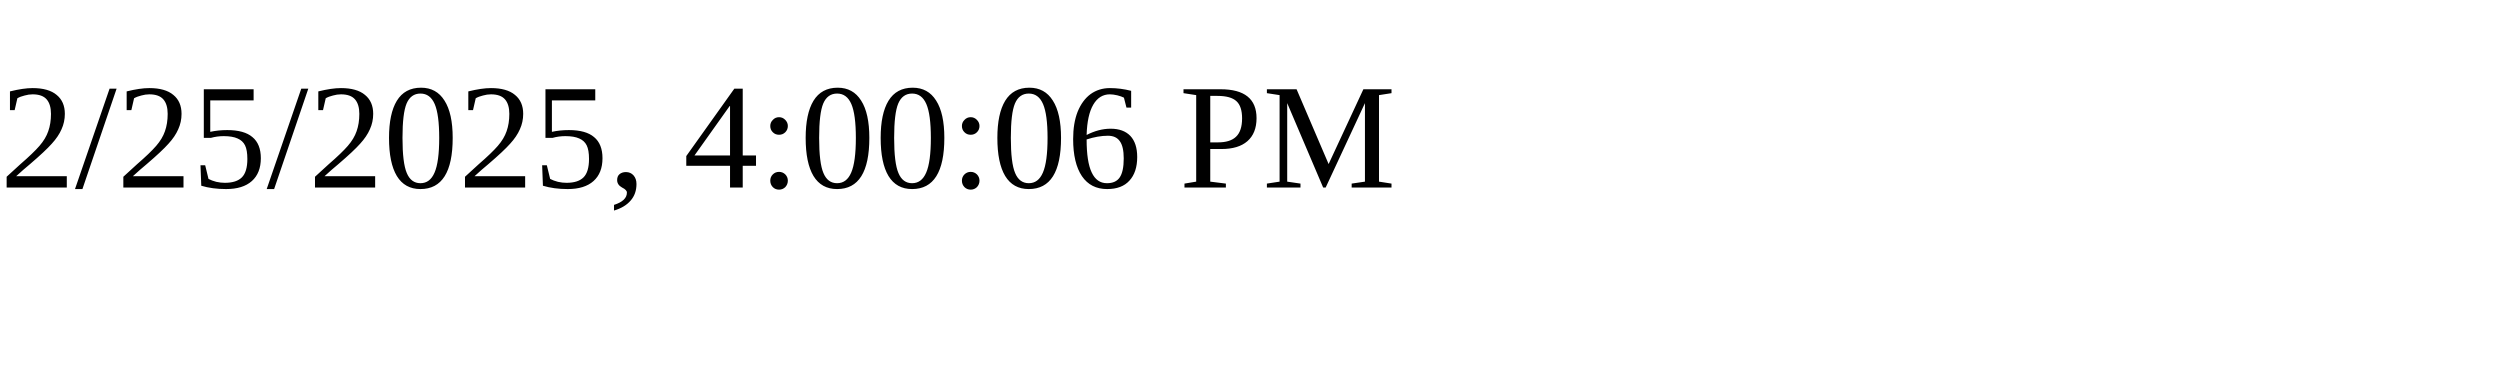
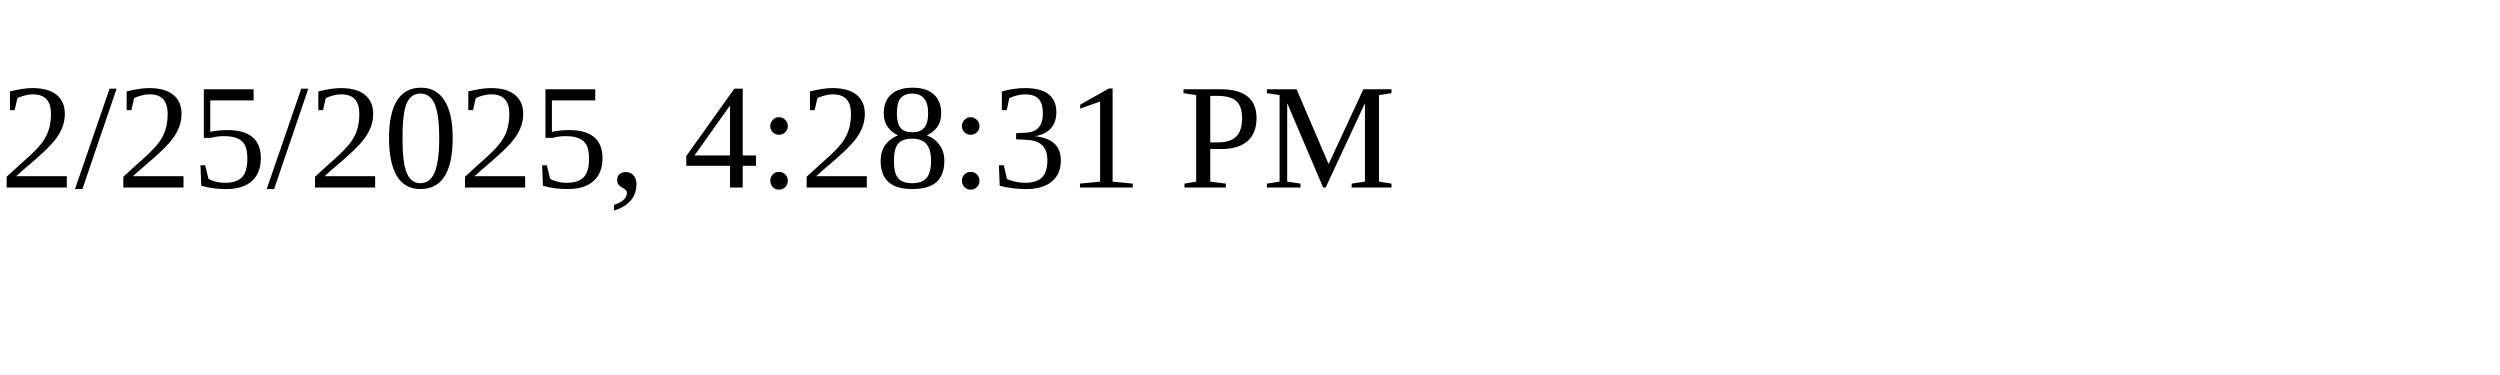
<svg xmlns="http://www.w3.org/2000/svg" height="30" width="200">
-   <text x="0" y="15">2/25/2025, 4:00:06 PM</text>
+   <text x="0" y="15">2/25/2025, 4:28:31 PM</text>
</svg>
